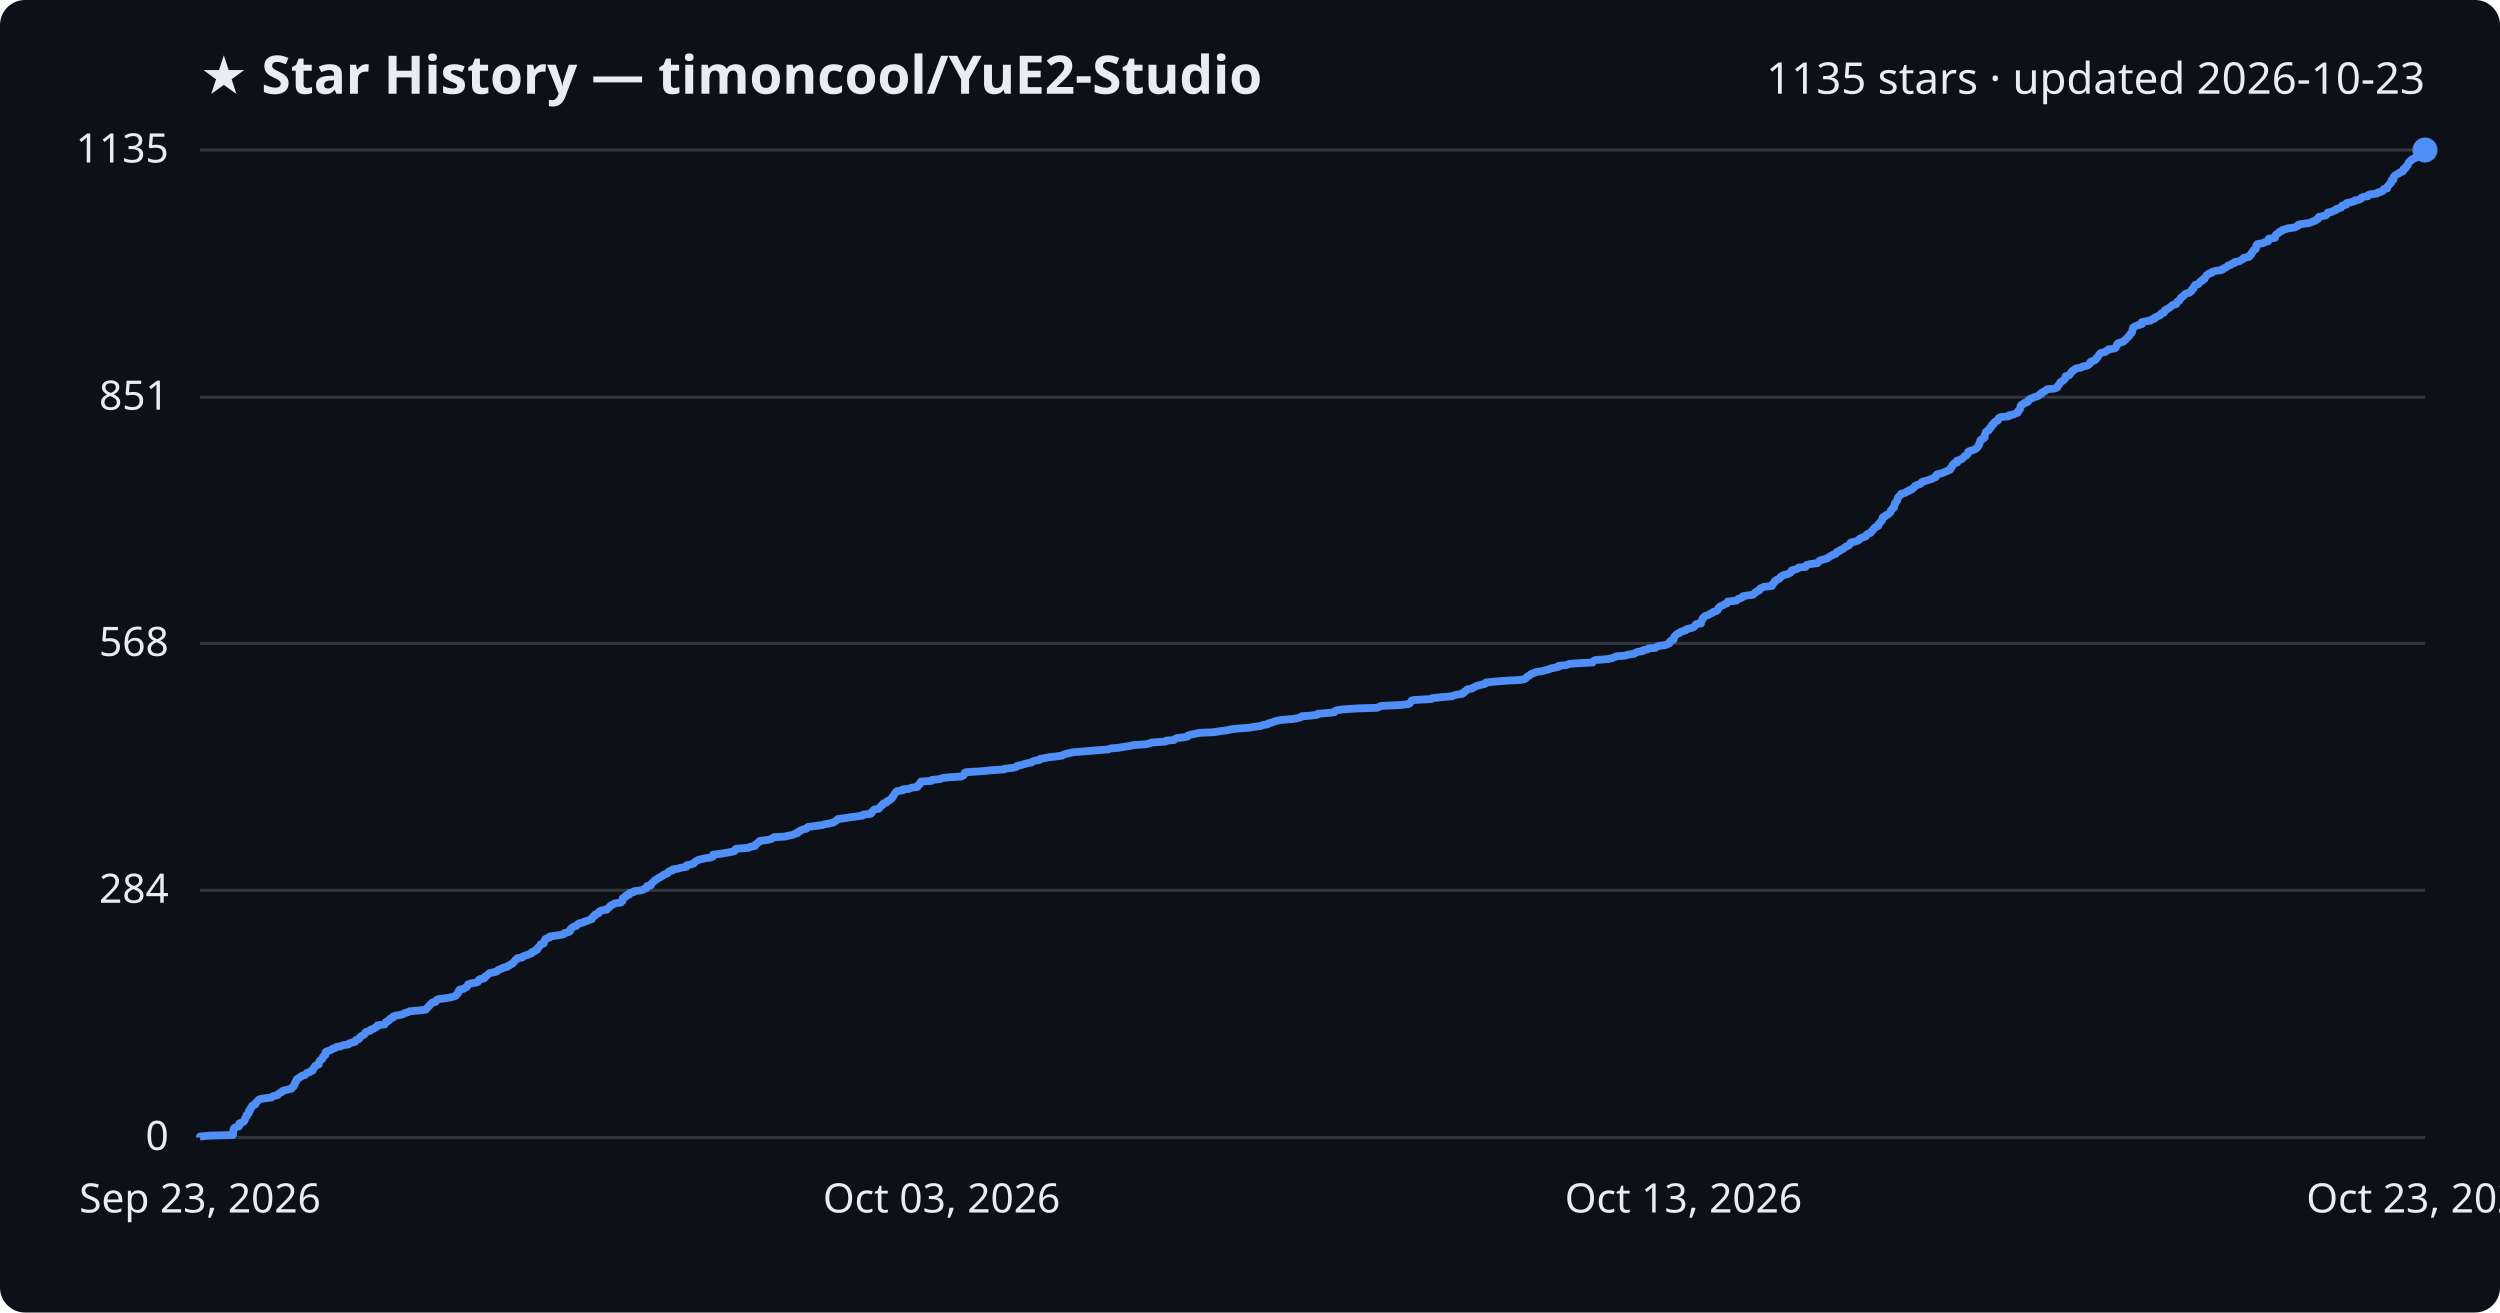
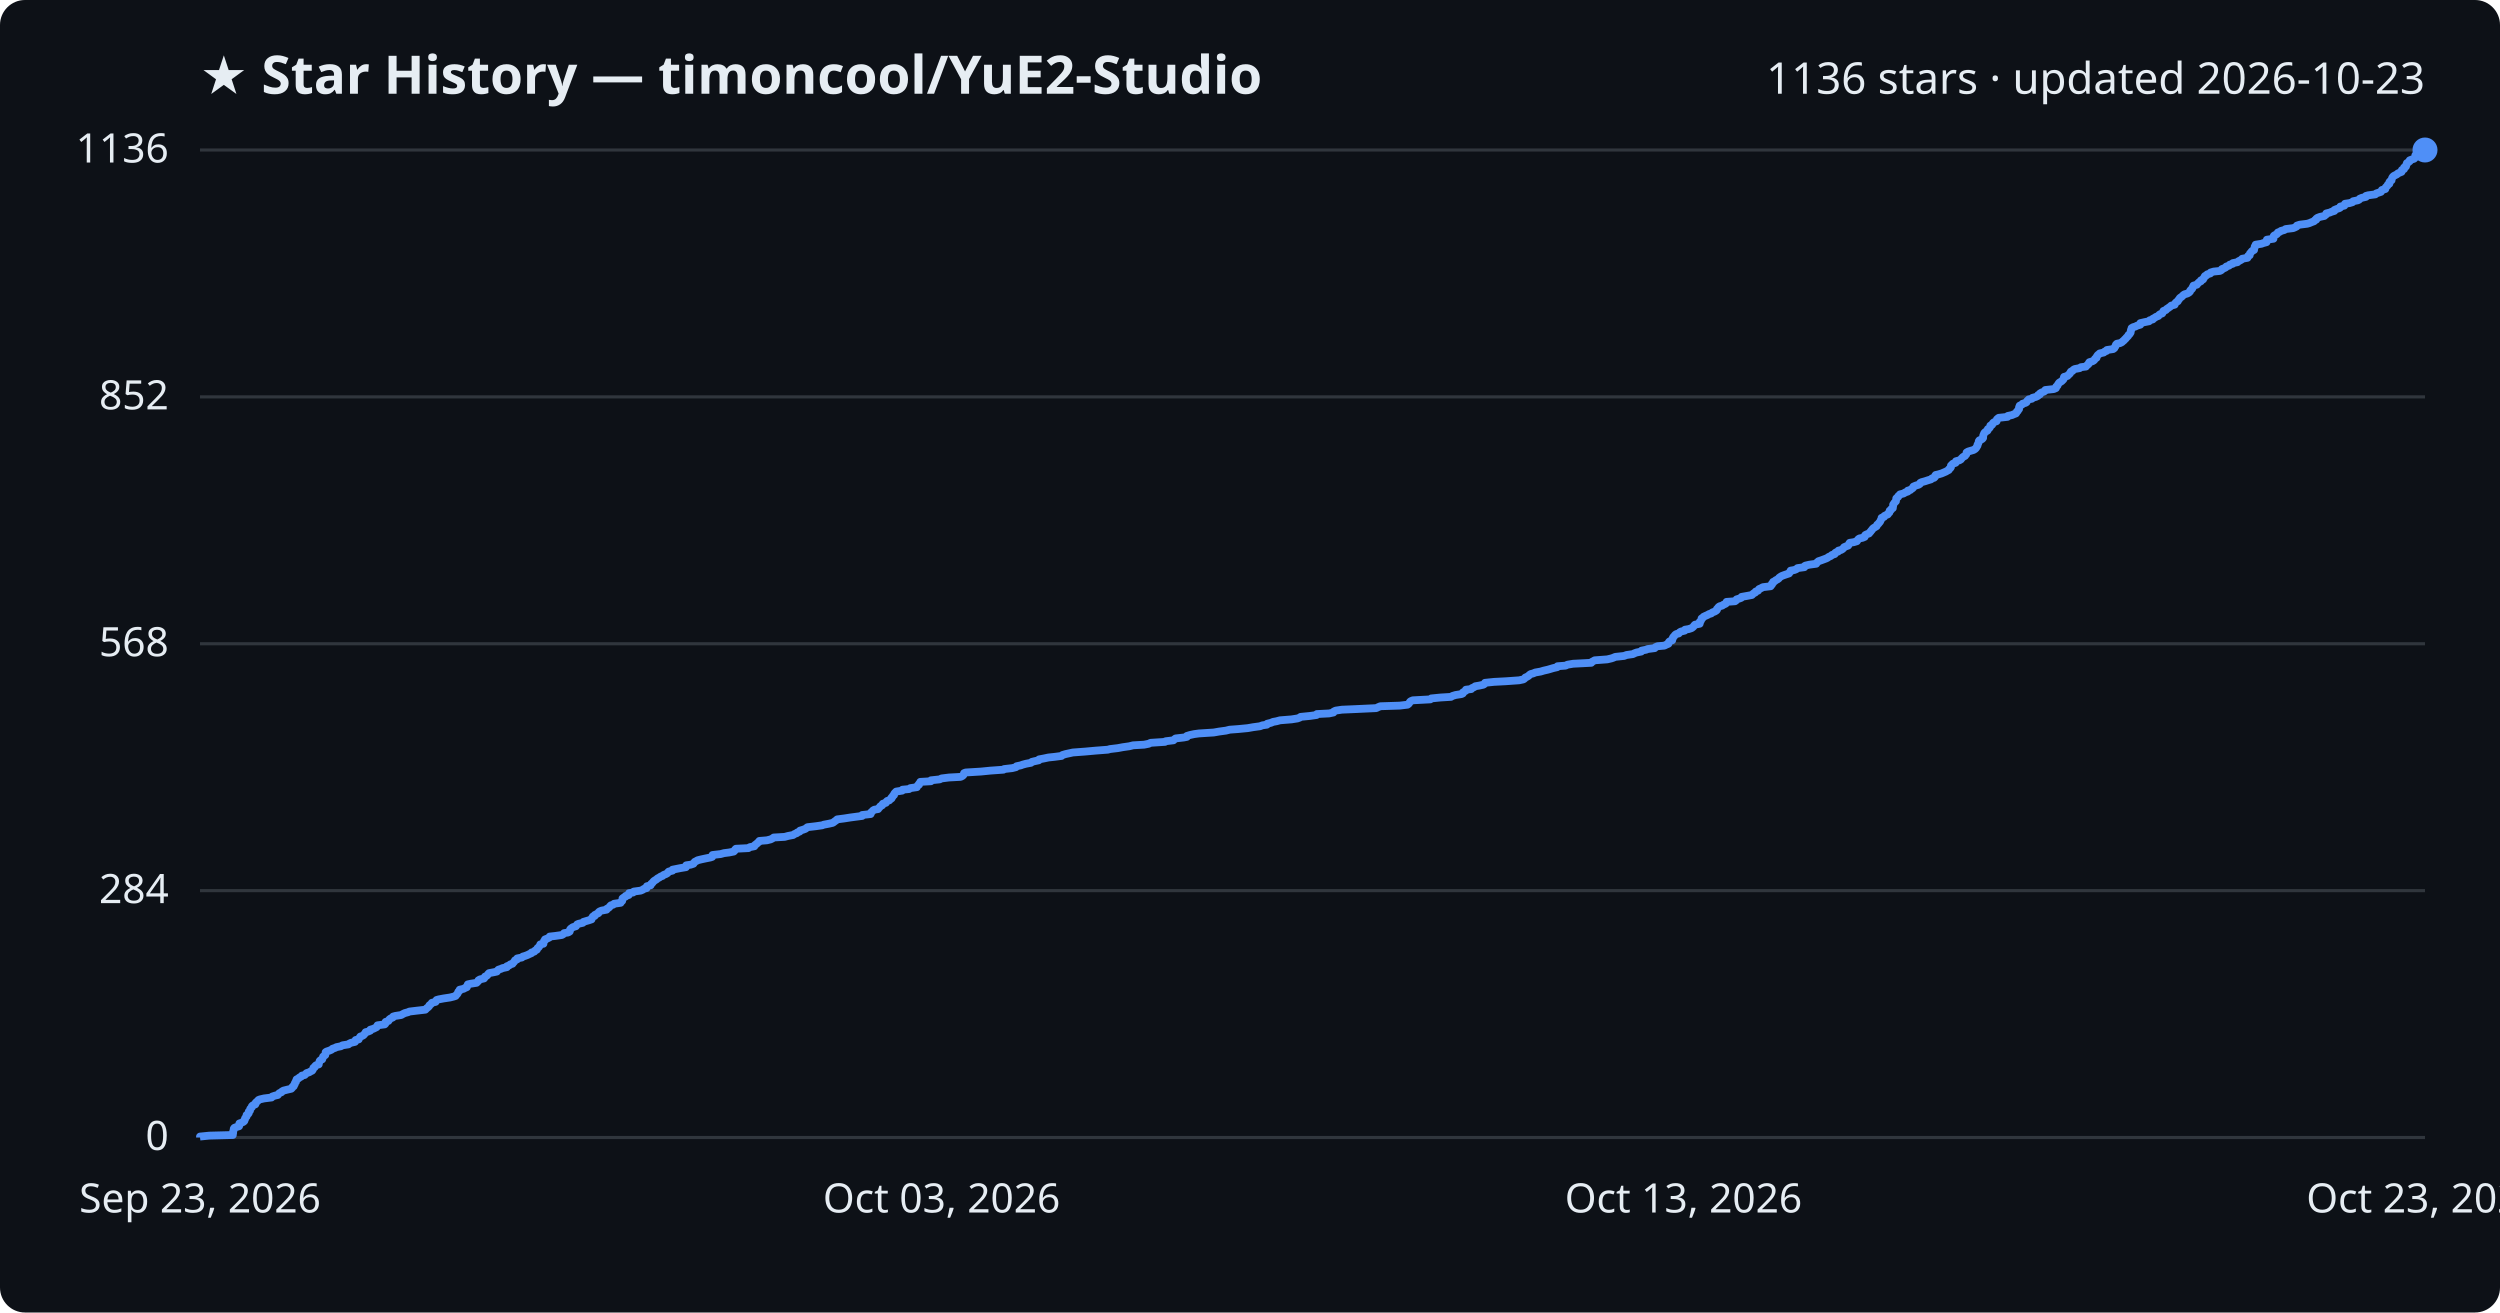
<svg xmlns="http://www.w3.org/2000/svg" viewBox="0 0 800 420" font-family="Segoe UI, sans-serif">
  <rect width="800" height="420" fill="#0d1117" rx="8" />
  <text x="64" y="30" fill="#e6edf3" font-size="17" font-weight="700">★ Star History — timoncool/YuE2-Studio</text>
-   <text x="776" y="30" fill="#e6edf3" font-size="14" text-anchor="end">1135 stars · updated 2026-10-23</text>
+   <text x="776" y="30" fill="#e6edf3" font-size="14" text-anchor="end">1136 stars · updated 2026-10-23</text>
  <line x1="64" y1="364.0" x2="776" y2="364.0" stroke="#30363d" stroke-width="1" />
  <text x="54" y="368.0" fill="#e6edf3" font-size="13" text-anchor="end">0</text>
-   <line x1="64" y1="284.9" x2="776" y2="284.9" stroke="#30363d" stroke-width="1" />
-   <text x="54" y="288.9" fill="#e6edf3" font-size="13" text-anchor="end">284</text>
-   <line x1="64" y1="205.9" x2="776" y2="205.9" stroke="#30363d" stroke-width="1" />
-   <text x="54" y="209.9" fill="#e6edf3" font-size="13" text-anchor="end">568</text>
-   <line x1="64" y1="127.1" x2="776" y2="127.1" stroke="#30363d" stroke-width="1" />
-   <text x="54" y="131.1" fill="#e6edf3" font-size="13" text-anchor="end">851</text>
+   <line x1="64" y1="285.0" x2="776" y2="285.0" stroke="#30363d" stroke-width="1" />
+   <text x="54" y="289.0" fill="#e6edf3" font-size="13" text-anchor="end">284</text>
+   <line x1="64" y1="206.0" x2="776" y2="206.0" stroke="#30363d" stroke-width="1" />
+   <text x="54" y="210.0" fill="#e6edf3" font-size="13" text-anchor="end">568</text>
+   <line x1="64" y1="127.0" x2="776" y2="127.0" stroke="#30363d" stroke-width="1" />
+   <text x="54" y="131.0" fill="#e6edf3" font-size="13" text-anchor="end">852</text>
  <line x1="64" y1="48.0" x2="776" y2="48.0" stroke="#30363d" stroke-width="1" />
-   <text x="54" y="52.0" fill="#e6edf3" font-size="13" text-anchor="end">1135</text>
-   <path d="M64.0,364.0 L64.0,363.7 L67.0,363.4 L74.5,363.2 L74.6,362.9 L74.6,362.6 L74.6,362.3 L74.6,362.1 L74.7,361.8 L74.8,361.5 L74.8,361.2 L75.0,360.9 L75.5,360.7 L76.5,360.4 L76.6,360.1 L76.6,359.8 L76.6,359.5 L77.2,359.3 L77.9,359.0 L78.2,358.7 L78.2,358.4 L78.4,358.2 L78.4,357.9 L78.6,357.6 L78.9,357.3 L78.9,357.0 L78.9,356.8 L79.4,356.5 L79.6,356.2 L79.6,355.9 L79.6,355.6 L80.0,355.4 L80.0,355.1 L80.1,354.8 L80.5,354.5 L80.6,354.3 L80.6,354.0 L80.9,353.7 L81.7,353.4 L81.8,353.1 L81.8,352.9 L82.2,352.6 L82.5,352.3 L82.7,352.0 L83.2,351.7 L84.5,351.5 L86.9,351.2 L87.1,350.9 L88.0,350.6 L88.9,350.4 L89.1,350.1 L89.4,349.8 L90.1,349.5 L90.3,349.2 L90.7,349.0 L91.9,348.7 L93.2,348.4 L93.5,348.1 L93.5,347.9 L94.0,347.6 L94.1,347.3 L94.3,347.0 L94.3,346.7 L94.4,346.5 L94.7,346.2 L94.7,345.9 L94.9,345.6 L95.0,345.3 L95.5,345.1 L95.8,344.8 L96.4,344.5 L96.7,344.2 L97.6,344.0 L97.8,343.7 L98.1,343.4 L99.1,343.1 L99.3,342.8 L100.0,342.6 L100.1,342.3 L100.3,342.0 L100.4,341.7 L100.8,341.4 L100.8,341.2 L101.1,340.9 L102.0,340.6 L102.0,340.3 L102.1,340.1 L102.2,339.8 L102.3,339.5 L102.6,339.2 L103.1,338.9 L103.2,338.7 L103.3,338.4 L103.4,338.1 L103.8,337.8 L104.1,337.6 L104.1,337.3 L104.2,337.0 L104.2,336.7 L104.6,336.4 L105.4,336.2 L106.1,335.9 L106.4,335.6 L107.4,335.3 L107.7,335.0 L109.1,334.8 L109.6,334.5 L111.5,334.2 L111.7,333.9 L112.3,333.7 L113.6,333.4 L113.8,333.1 L113.9,332.8 L114.9,332.5 L114.9,332.3 L115.1,332.0 L115.4,331.7 L115.9,331.4 L116.5,331.1 L116.7,330.9 L116.9,330.6 L117.0,330.3 L117.8,330.0 L118.5,329.8 L118.6,329.5 L119.6,329.2 L119.9,328.9 L120.6,328.6 L120.8,328.4 L120.8,328.1 L123.1,327.8 L123.3,327.5 L123.4,327.2 L123.5,327.0 L124.3,326.7 L124.6,326.4 L124.7,326.1 L125.0,325.9 L125.8,325.6 L125.8,325.3 L126.6,325.0 L128.5,324.7 L129.0,324.5 L129.5,324.2 L130.6,323.9 L131.1,323.6 L133.6,323.4 L136.2,323.1 L136.5,322.8 L136.7,322.5 L137.0,322.2 L137.3,322.0 L137.4,321.7 L137.8,321.4 L138.1,321.1 L138.3,320.8 L139.4,320.6 L139.6,320.3 L139.7,320.0 L140.4,319.7 L142.1,319.5 L144.0,319.2 L145.2,318.9 L145.9,318.6 L146.0,318.3 L146.3,318.1 L146.6,317.8 L146.7,317.5 L146.7,317.2 L147.1,316.9 L147.1,316.7 L148.4,316.4 L148.8,316.1 L149.4,315.8 L149.5,315.6 L149.7,315.3 L149.8,315.0 L150.7,314.7 L152.5,314.4 L152.9,314.2 L153.1,313.9 L153.2,313.6 L153.7,313.3 L154.9,313.1 L155.2,312.8 L155.2,312.5 L155.8,312.2 L156.1,311.9 L156.3,311.7 L156.6,311.4 L158.2,311.1 L159.1,310.8 L159.3,310.5 L159.6,310.3 L160.5,310.0 L160.9,309.7 L162.3,309.4 L162.3,309.2 L163.1,308.9 L163.4,308.6 L164.1,308.3 L164.2,308.0 L164.5,307.8 L164.8,307.5 L164.9,307.2 L165.5,306.9 L165.6,306.6 L167.1,306.4 L167.3,306.1 L168.1,305.8 L168.9,305.5 L169.5,305.3 L170.2,305.0 L170.2,304.7 L171.1,304.4 L171.3,304.1 L171.9,303.9 L172.0,303.6 L172.1,303.3 L172.5,303.0 L172.7,302.7 L172.9,302.5 L173.0,302.2 L174.0,301.9 L174.0,301.6 L174.1,301.4 L174.2,301.1 L174.5,300.8 L174.5,300.5 L175.2,300.2 L175.9,300.0 L175.9,299.7 L177.8,299.4 L179.9,299.1 L180.4,298.9 L180.6,298.6 L181.9,298.3 L182.4,298.0 L182.4,297.7 L182.5,297.5 L182.7,297.2 L183.0,296.9 L183.4,296.6 L184.4,296.3 L184.6,296.1 L184.8,295.8 L185.3,295.5 L186.6,295.2 L186.8,295.0 L187.8,294.7 L188.5,294.4 L189.4,294.1 L189.4,293.8 L189.7,293.6 L189.8,293.3 L190.4,293.0 L190.4,292.7 L191.0,292.4 L191.6,292.2 L191.6,291.9 L191.9,291.6 L192.6,291.3 L194.2,291.1 L194.3,290.8 L194.7,290.5 L195.1,290.2 L195.3,289.9 L195.6,289.7 L196.3,289.4 L196.6,289.1 L198.7,288.8 L198.8,288.5 L199.2,288.3 L199.2,288.0 L199.3,287.7 L199.3,287.4 L199.7,287.2 L200.3,286.9 L200.3,286.6 L201.3,286.3 L201.3,286.0 L201.4,285.8 L202.7,285.5 L202.9,285.2 L205.1,284.9 L205.8,284.7 L206.2,284.4 L207.0,284.1 L207.1,283.8 L207.1,283.5 L208.3,283.3 L208.4,283.0 L208.5,282.7 L208.9,282.4 L209.1,282.1 L209.5,281.9 L209.7,281.6 L210.3,281.3 L210.6,281.0 L211.1,280.8 L211.6,280.5 L212.1,280.2 L212.4,279.9 L213.3,279.6 L213.7,279.4 L213.8,279.1 L214.2,278.8 L215.3,278.5 L215.3,278.2 L216.8,278.0 L217.8,277.7 L219.6,277.4 L219.7,277.1 L219.7,276.9 L221.1,276.6 L222.0,276.3 L222.2,276.0 L222.5,275.7 L223.0,275.5 L223.4,275.2 L224.5,274.9 L225.9,274.6 L227.4,274.4 L228.1,274.1 L228.1,273.8 L228.2,273.5 L230.7,273.2 L231.8,273.0 L233.5,272.7 L235.0,272.4 L235.3,272.1 L235.3,271.8 L235.6,271.6 L239.6,271.3 L240.0,271.0 L241.6,270.7 L241.7,270.5 L241.8,270.2 L242.3,269.9 L242.6,269.6 L243.1,269.3 L243.1,269.1 L245.5,268.8 L246.7,268.5 L247.3,268.2 L247.7,267.9 L251.2,267.7 L252.4,267.4 L253.9,267.1 L254.4,266.8 L255.2,266.6 L255.2,266.3 L256.0,266.0 L256.2,265.7 L257.1,265.4 L258.0,265.2 L258.2,264.9 L258.6,264.6 L261.1,264.3 L263.2,264.0 L263.8,263.8 L265.4,263.5 L266.7,263.2 L267.1,262.9 L267.5,262.7 L267.8,262.4 L268.1,262.1 L270.4,261.8 L272.3,261.5 L273.8,261.3 L276.0,261.0 L276.1,260.7 L278.7,260.4 L278.9,260.2 L278.9,259.9 L279.3,259.6 L279.5,259.3 L279.9,259.0 L281.2,258.8 L281.4,258.5 L281.7,258.2 L281.9,257.9 L282.4,257.6 L282.4,257.4 L282.7,257.1 L283.7,256.8 L283.8,256.5 L284.0,256.3 L284.8,256.0 L285.0,255.7 L285.5,255.4 L285.5,255.1 L285.8,254.9 L285.9,254.6 L286.2,254.3 L286.3,254.0 L286.5,253.7 L286.7,253.5 L287.0,253.2 L288.9,252.9 L288.9,252.6 L291.0,252.4 L291.5,252.1 L293.6,251.8 L293.6,251.5 L293.9,251.2 L294.3,251.0 L294.3,250.7 L294.6,250.4 L294.7,250.1 L298.0,249.9 L298.1,249.6 L300.9,249.3 L301.5,249.0 L303.9,248.7 L307.6,248.5 L308.2,248.2 L308.5,247.9 L308.6,247.6 L308.7,247.3 L309.2,247.1 L314.1,246.8 L317.1,246.5 L321.3,246.2 L321.5,246.0 L324.1,245.7 L325.3,245.4 L325.5,245.1 L326.9,244.8 L327.4,244.6 L328.5,244.3 L330.1,244.0 L330.4,243.7 L331.2,243.4 L332.6,243.2 L332.7,242.9 L334.3,242.6 L335.7,242.3 L337.6,242.1 L339.9,241.8 L340.3,241.5 L341.2,241.2 L342.7,240.9 L343.5,240.7 L347.5,240.4 L350.9,240.1 L354.7,239.8 L355.4,239.5 L357.9,239.3 L359.6,239.0 L361.6,238.7 L362.8,238.4 L366.4,238.2 L367.9,237.9 L368.5,237.6 L373.0,237.3 L373.2,237.0 L375.7,236.8 L376.0,236.5 L376.5,236.2 L379.1,235.9 L380.0,235.7 L380.1,235.4 L381.0,235.1 L382.5,234.8 L384.0,234.5 L388.6,234.3 L390.3,234.0 L392.6,233.7 L393.8,233.4 L396.4,233.1 L399.6,232.9 L401.3,232.6 L403.5,232.3 L404.2,232.0 L405.6,231.8 L405.8,231.5 L407.0,231.2 L407.7,230.9 L408.8,230.6 L409.9,230.4 L413.5,230.1 L415.4,229.8 L416.3,229.5 L416.5,229.2 L419.5,229.0 L421.6,228.7 L421.7,228.4 L425.6,228.1 L427.0,227.9 L427.1,227.6 L427.7,227.3 L429.7,227.0 L434.3,226.7 L440.7,226.5 L441.3,226.2 L442.0,225.9 L448.2,225.6 L450.7,225.3 L451.1,225.1 L451.3,224.8 L451.6,224.5 L451.7,224.2 L452.4,224.0 L458.0,223.7 L458.3,223.4 L461.3,223.1 L464.6,222.8 L465.1,222.6 L466.1,222.3 L468.0,222.0 L468.4,221.7 L468.4,221.5 L468.9,221.2 L469.4,220.9 L469.5,220.6 L471.1,220.3 L471.3,220.1 L472.0,219.8 L472.5,219.5 L473.7,219.2 L475.0,218.9 L475.4,218.7 L475.5,218.4 L478.5,218.1 L482.2,217.8 L486.4,217.6 L487.9,217.3 L488.3,217.0 L488.5,216.7 L488.9,216.4 L489.4,216.2 L489.7,215.9 L490.1,215.6 L491.0,215.3 L491.7,215.0 L493.3,214.8 L494.4,214.5 L495.6,214.2 L496.3,213.9 L497.3,213.7 L498.7,213.4 L498.7,213.1 L501.3,212.8 L502.0,212.5 L503.7,212.3 L509.6,212.0 L509.8,211.7 L510.1,211.4 L510.6,211.2 L514.6,210.9 L515.9,210.6 L516.6,210.3 L517.3,210.0 L520.1,209.8 L520.9,209.5 L522.9,209.2 L523.3,208.9 L524.0,208.6 L525.6,208.4 L525.7,208.1 L527.2,207.8 L527.5,207.5 L529.8,207.3 L530.1,207.0 L530.8,206.7 L533.0,206.4 L533.6,206.1 L534.2,205.9 L534.3,205.6 L534.4,205.3 L534.7,205.0 L535.5,204.7 L535.5,204.5 L535.7,204.2 L535.7,203.9 L535.9,203.6 L536.1,203.4 L536.4,203.1 L536.8,202.8 L537.6,202.5 L537.8,202.2 L538.3,202.0 L539.5,201.7 L539.5,201.4 L540.7,201.1 L541.7,200.8 L542.1,200.6 L542.3,200.3 L542.5,200.0 L542.8,199.7 L544.3,199.5 L544.3,199.2 L544.3,198.9 L544.6,198.6 L544.7,198.3 L544.9,198.1 L544.9,197.8 L545.3,197.5 L545.5,197.2 L546.1,197.0 L546.8,196.7 L547.3,196.4 L548.0,196.1 L548.3,195.8 L549.1,195.6 L549.6,195.3 L549.7,195.0 L549.8,194.7 L550.1,194.4 L550.3,194.2 L550.7,193.9 L551.5,193.6 L551.9,193.3 L552.6,193.1 L552.8,192.8 L552.9,192.5 L555.6,192.2 L556.0,191.9 L556.1,191.7 L557.1,191.4 L557.6,191.1 L557.7,190.8 L559.4,190.5 L561.0,190.3 L561.3,190.0 L561.5,189.7 L562.1,189.4 L562.2,189.2 L563.0,188.9 L563.1,188.6 L563.3,188.3 L564.0,188.0 L564.5,187.8 L567.0,187.5 L567.0,187.2 L567.4,186.9 L567.4,186.7 L567.8,186.4 L567.8,186.1 L568.3,185.8 L568.6,185.5 L569.2,185.3 L569.6,185.0 L569.7,184.7 L570.1,184.4 L570.6,184.1 L571.4,183.9 L572.3,183.6 L572.9,183.3 L573.0,183.0 L573.4,182.8 L573.4,182.5 L574.6,182.2 L575.4,181.9 L575.6,181.6 L577.8,181.4 L577.8,181.1 L578.1,180.8 L579.4,180.5 L581.6,180.2 L581.8,180.0 L582.0,179.7 L582.3,179.4 L583.2,179.1 L584.0,178.9 L584.8,178.6 L585.2,178.3 L585.6,178.0 L586.3,177.7 L586.6,177.5 L587.5,177.2 L587.6,176.9 L587.8,176.6 L588.7,176.3 L588.7,176.1 L589.5,175.8 L590.0,175.5 L590.3,175.2 L590.5,175.0 L591.3,174.7 L591.8,174.4 L592.0,174.1 L592.1,173.8 L592.3,173.6 L593.6,173.3 L594.6,173.0 L594.9,172.7 L595.0,172.5 L595.4,172.2 L596.4,171.9 L597.1,171.6 L597.2,171.3 L597.3,171.1 L597.8,170.8 L598.6,170.5 L598.7,170.2 L599.1,169.9 L599.3,169.7 L599.4,169.4 L599.7,169.1 L599.9,168.8 L600.4,168.6 L601.0,168.3 L601.0,168.0 L601.1,167.7 L601.5,167.4 L601.7,167.2 L601.9,166.9 L602.2,166.6 L602.2,166.3 L602.5,166.0 L602.5,165.8 L602.5,165.5 L603.3,165.2 L603.4,164.9 L604.0,164.7 L604.5,164.4 L604.7,164.1 L605.0,163.8 L605.1,163.5 L605.1,163.3 L605.5,163.0 L605.6,162.7 L606.1,162.4 L606.1,162.1 L606.2,161.9 L606.2,161.6 L606.3,161.3 L606.4,161.0 L606.7,160.8 L606.8,160.5 L607.1,160.2 L607.1,159.9 L607.2,159.6 L607.3,159.4 L607.4,159.1 L607.8,158.8 L608.0,158.5 L608.3,158.3 L608.4,158.0 L609.7,157.7 L610.0,157.4 L610.9,157.1 L610.9,156.9 L611.8,156.6 L612.0,156.3 L612.5,156.0 L612.7,155.7 L612.8,155.5 L613.5,155.2 L614.4,154.9 L614.8,154.6 L614.9,154.4 L615.3,154.1 L616.5,153.8 L617.4,153.5 L618.3,153.2 L618.6,153.0 L619.4,152.7 L619.6,152.4 L619.6,152.1 L619.8,151.8 L620.7,151.6 L621.8,151.3 L622.4,151.0 L623.1,150.7 L623.7,150.5 L624.1,150.2 L624.1,149.9 L624.5,149.6 L624.7,149.3 L624.7,149.1 L624.8,148.8 L625.1,148.5 L625.4,148.2 L626.3,148.0 L626.3,147.7 L626.3,147.4 L627.4,147.1 L627.9,146.8 L628.0,146.6 L628.4,146.3 L628.6,146.0 L629.3,145.7 L629.4,145.4 L629.7,145.2 L629.8,144.9 L629.8,144.6 L630.3,144.3 L631.2,144.1 L631.9,143.8 L632.4,143.5 L632.7,143.2 L633.0,142.9 L633.0,142.7 L633.3,142.4 L633.3,142.1 L633.5,141.8 L633.6,141.5 L633.6,141.3 L633.7,141.0 L633.9,140.7 L634.6,140.4 L634.9,140.2 L635.1,139.9 L635.1,139.6 L635.1,139.3 L635.2,139.0 L635.3,138.8 L635.4,138.5 L635.5,138.2 L635.9,137.9 L636.5,137.6 L636.5,137.4 L636.6,137.1 L637.1,136.8 L637.3,136.5 L637.3,136.3 L637.4,136.0 L638.0,135.7 L638.0,135.4 L638.3,135.1 L638.5,134.9 L639.3,134.6 L639.4,134.3 L639.5,134.0 L639.6,133.8 L640.1,133.5 L642.9,133.2 L642.9,132.9 L644.4,132.6 L644.8,132.4 L645.6,132.1 L645.8,131.8 L645.8,131.5 L646.2,131.2 L646.3,131.0 L646.5,130.7 L646.5,130.4 L646.6,130.1 L646.6,129.9 L646.8,129.6 L647.5,129.3 L647.7,129.0 L648.7,128.7 L649.0,128.5 L649.0,128.2 L649.4,127.9 L649.7,127.6 L650.6,127.3 L650.9,127.1 L652.0,126.8 L652.5,126.5 L652.7,126.2 L653.3,126.0 L653.3,125.7 L653.8,125.4 L654.5,125.1 L654.8,124.8 L655.0,124.6 L657.6,124.3 L658.3,124.0 L658.4,123.7 L658.5,123.5 L658.8,123.2 L659.0,122.9 L659.2,122.6 L659.3,122.3 L659.6,122.1 L660.2,121.8 L660.5,121.5 L660.8,121.2 L660.9,120.9 L660.9,120.7 L661.0,120.4 L662.1,120.1 L662.3,119.8 L662.5,119.6 L662.8,119.3 L662.9,119.0 L663.2,118.7 L663.7,118.4 L663.9,118.2 L664.4,117.9 L666.0,117.6 L666.4,117.3 L667.9,117.0 L668.2,116.8 L668.6,116.5 L668.9,116.2 L668.9,115.9 L669.1,115.7 L670.1,115.4 L670.6,115.1 L670.8,114.8 L670.9,114.5 L671.3,114.3 L671.4,114.0 L671.6,113.7 L671.8,113.4 L672.1,113.1 L672.4,112.9 L673.7,112.6 L674.0,112.3 L674.6,112.0 L674.7,111.8 L676.7,111.5 L677.1,111.2 L677.2,110.9 L677.3,110.6 L677.5,110.4 L677.5,110.1 L677.9,109.8 L678.9,109.5 L679.5,109.3 L679.7,109.0 L680.2,108.7 L680.4,108.4 L680.7,108.1 L680.9,107.9 L681.2,107.6 L681.5,107.3 L681.6,107.0 L681.9,106.7 L682.1,106.5 L682.3,106.2 L682.3,105.9 L682.4,105.6 L682.4,105.4 L682.6,105.1 L682.6,104.8 L683.1,104.5 L683.8,104.2 L684.4,104.0 L685.4,103.7 L685.4,103.4 L685.4,103.1 L686.7,102.8 L688.2,102.6 L688.4,102.3 L689.4,102.0 L689.4,101.7 L690.0,101.5 L690.4,101.2 L691.2,100.9 L691.3,100.6 L691.6,100.3 L692.4,100.1 L692.6,99.8 L692.7,99.5 L692.8,99.2 L693.6,98.9 L693.8,98.7 L694.3,98.4 L694.7,98.1 L695.0,97.8 L695.3,97.6 L696.4,97.3 L696.5,97.0 L696.6,96.7 L696.9,96.4 L697.4,96.2 L697.5,95.9 L697.8,95.6 L697.9,95.3 L698.1,95.1 L698.6,94.8 L698.9,94.5 L699.1,94.2 L699.6,93.9 L700.5,93.7 L701.0,93.4 L701.3,93.1 L701.3,92.8 L701.5,92.5 L701.9,92.3 L702.1,92.0 L702.1,91.7 L702.3,91.4 L702.4,91.2 L703.5,90.9 L703.7,90.6 L703.9,90.3 L704.2,90.0 L704.8,89.8 L704.8,89.5 L705.5,89.2 L705.5,88.9 L705.8,88.6 L705.9,88.4 L706.1,88.1 L706.6,87.8 L706.9,87.5 L707.8,87.3 L707.9,87.0 L708.9,86.7 L710.9,86.4 L711.4,86.1 L711.5,85.9 L712.3,85.6 L712.7,85.3 L712.9,85.0 L713.8,84.8 L714.0,84.5 L715.0,84.2 L715.0,83.9 L716.6,83.6 L716.8,83.4 L717.4,83.1 L717.9,82.8 L718.0,82.5 L719.7,82.2 L719.9,82.0 L719.9,81.7 L720.4,81.4 L720.4,81.1 L720.5,80.9 L720.9,80.6 L721.0,80.3 L721.2,80.0 L721.8,79.7 L721.9,79.5 L721.9,79.2 L722.0,78.9 L722.0,78.6 L722.3,78.3 L722.4,78.1 L724.2,77.8 L724.7,77.5 L725.8,77.2 L725.9,77.0 L725.9,76.7 L726.0,76.4 L728.0,76.1 L728.0,75.8 L728.0,75.6 L728.2,75.3 L728.4,75.0 L729.0,74.7 L729.3,74.4 L729.4,74.2 L730.2,73.9 L730.4,73.6 L731.6,73.3 L731.9,73.1 L734.3,72.8 L734.8,72.5 L735.5,72.2 L735.5,71.9 L736.4,71.7 L738.8,71.4 L739.6,71.1 L740.3,70.8 L741.0,70.6 L741.2,70.3 L741.8,70.0 L741.8,69.7 L742.1,69.4 L743.0,69.2 L744.3,68.9 L744.6,68.6 L744.9,68.3 L744.9,68.0 L746.2,67.8 L746.6,67.5 L747.5,67.2 L747.6,66.9 L748.3,66.7 L749.2,66.4 L749.4,66.1 L749.5,65.8 L750.8,65.5 L750.8,65.3 L750.9,65.0 L752.3,64.7 L753.4,64.4 L753.6,64.1 L755.0,63.9 L755.5,63.6 L755.6,63.3 L756.3,63.0 L757.7,62.8 L757.7,62.5 L758.4,62.2 L760.7,61.9 L760.9,61.6 L761.9,61.4 L762.5,61.1 L762.7,60.8 L762.8,60.5 L763.9,60.3 L763.9,60.0 L764.0,59.7 L764.3,59.4 L764.5,59.1 L764.7,58.9 L765.1,58.6 L765.2,58.3 L765.2,58.0 L765.3,57.7 L765.9,57.5 L765.9,57.2 L766.0,56.9 L766.0,56.6 L766.2,56.4 L766.5,56.1 L767.0,55.8 L767.6,55.5 L767.9,55.2 L768.6,55.0 L769.0,54.7 L769.1,54.4 L769.1,54.1 L769.8,53.8 L769.8,53.6 L769.9,53.3 L770.4,53.0 L770.5,52.7 L770.6,52.5 L770.7,52.2 L770.8,51.9 L771.2,51.6 L771.7,51.3 L771.7,51.1 L772.2,50.8 L773.1,50.5 L773.4,50.2 L773.4,49.9 L773.4,49.7 L773.5,49.4 L774.6,49.1 L775.0,48.8 L775.1,48.6 L775.9,48.3 L776.0,48.0 L776.0,48.0" fill="none" stroke="#4f8ff7" stroke-width="2.5" stroke-linejoin="round" />
+   <text x="54" y="52.0" fill="#e6edf3" font-size="13" text-anchor="end">1136</text>
+   <path d="M64.0,364.0 L64.0,363.7 L67.0,363.4 L74.5,363.2 L74.5,362.9 L74.6,362.6 L74.6,362.3 L74.6,362.1 L74.7,361.8 L74.8,361.5 L74.8,361.2 L75.0,360.9 L75.5,360.7 L76.5,360.4 L76.6,360.1 L76.6,359.8 L76.6,359.5 L77.2,359.3 L77.9,359.0 L78.2,358.7 L78.2,358.4 L78.4,358.2 L78.4,357.9 L78.6,357.6 L78.9,357.3 L78.9,357.0 L78.9,356.8 L79.4,356.5 L79.6,356.2 L79.6,355.9 L79.6,355.7 L80.0,355.4 L80.0,355.1 L80.1,354.8 L80.4,354.5 L80.6,354.3 L80.6,354.0 L80.9,353.7 L81.7,353.4 L81.8,353.2 L81.8,352.9 L82.1,352.6 L82.5,352.3 L82.7,352.0 L83.2,351.8 L84.5,351.5 L86.9,351.2 L87.1,350.9 L88.0,350.6 L88.9,350.4 L89.1,350.1 L89.4,349.8 L90.1,349.5 L90.2,349.3 L90.7,349.0 L91.9,348.7 L93.2,348.4 L93.5,348.1 L93.5,347.9 L94.0,347.6 L94.0,347.3 L94.3,347.0 L94.3,346.8 L94.4,346.5 L94.7,346.2 L94.7,345.9 L94.9,345.6 L94.9,345.4 L95.5,345.1 L95.8,344.8 L96.4,344.5 L96.6,344.2 L97.5,344.0 L97.8,343.7 L98.1,343.4 L99.0,343.1 L99.3,342.9 L99.9,342.6 L100.1,342.3 L100.2,342.0 L100.3,341.7 L100.7,341.5 L100.8,341.2 L101.1,340.9 L102.0,340.6 L102.0,340.4 L102.1,340.1 L102.2,339.8 L102.3,339.5 L102.6,339.2 L103.1,339.0 L103.2,338.7 L103.3,338.4 L103.4,338.1 L103.7,337.9 L104.1,337.6 L104.1,337.3 L104.2,337.0 L104.2,336.7 L104.5,336.5 L105.4,336.2 L106.1,335.9 L106.4,335.6 L107.3,335.3 L107.6,335.1 L109.1,334.8 L109.6,334.5 L111.5,334.2 L111.7,334.0 L112.3,333.7 L113.6,333.4 L113.8,333.1 L113.8,332.8 L114.8,332.6 L114.9,332.3 L115.1,332.0 L115.3,331.7 L115.9,331.5 L116.4,331.2 L116.6,330.9 L116.9,330.6 L117.0,330.3 L117.8,330.1 L118.5,329.8 L118.5,329.5 L119.5,329.2 L119.9,329.0 L120.5,328.7 L120.7,328.4 L120.8,328.1 L123.1,327.8 L123.3,327.6 L123.3,327.3 L123.4,327.0 L124.3,326.7 L124.5,326.4 L124.6,326.2 L125.0,325.9 L125.7,325.6 L125.8,325.3 L126.5,325.1 L128.4,324.8 L128.9,324.5 L129.5,324.2 L130.6,323.9 L131.0,323.7 L133.5,323.4 L136.1,323.1 L136.4,322.8 L136.6,322.6 L137.0,322.3 L137.3,322.0 L137.4,321.7 L137.8,321.4 L138.0,321.2 L138.2,320.9 L139.4,320.6 L139.5,320.3 L139.7,320.0 L140.4,319.8 L142.0,319.5 L144.0,319.2 L145.2,318.9 L145.8,318.7 L146.0,318.4 L146.3,318.1 L146.5,317.8 L146.6,317.5 L146.7,317.3 L147.1,317.0 L147.1,316.7 L148.4,316.4 L148.7,316.2 L149.4,315.9 L149.4,315.6 L149.6,315.3 L149.7,315.0 L150.6,314.8 L152.5,314.5 L152.8,314.2 L153.1,313.9 L153.1,313.7 L153.6,313.4 L154.9,313.1 L155.1,312.8 L155.2,312.5 L155.7,312.3 L156.0,312.0 L156.2,311.7 L156.5,311.4 L158.1,311.1 L159.0,310.9 L159.2,310.6 L159.5,310.3 L160.4,310.0 L160.8,309.8 L162.2,309.5 L162.2,309.2 L163.0,308.9 L163.3,308.6 L164.0,308.4 L164.2,308.1 L164.5,307.8 L164.7,307.5 L164.8,307.3 L165.5,307.0 L165.5,306.7 L167.0,306.4 L167.3,306.1 L168.0,305.9 L168.8,305.6 L169.4,305.3 L170.1,305.0 L170.1,304.8 L171.0,304.5 L171.2,304.2 L171.8,303.9 L171.9,303.6 L172.0,303.4 L172.4,303.1 L172.6,302.8 L172.8,302.5 L172.9,302.2 L173.9,302.0 L173.9,301.7 L174.0,301.4 L174.1,301.1 L174.4,300.9 L174.4,300.6 L175.2,300.3 L175.8,300.0 L175.9,299.7 L177.7,299.5 L179.8,299.2 L180.3,298.9 L180.5,298.6 L181.8,298.4 L182.3,298.1 L182.4,297.8 L182.4,297.5 L182.6,297.2 L182.9,297.0 L183.3,296.7 L184.3,296.4 L184.5,296.1 L184.7,295.8 L185.2,295.6 L186.5,295.3 L186.7,295.0 L187.7,294.7 L188.4,294.5 L189.3,294.2 L189.3,293.9 L189.6,293.6 L189.7,293.3 L190.3,293.1 L190.3,292.8 L190.9,292.5 L191.5,292.2 L191.5,292.0 L191.8,291.7 L192.5,291.4 L194.1,291.1 L194.2,290.8 L194.6,290.6 L195.0,290.3 L195.2,290.0 L195.5,289.7 L196.2,289.5 L196.5,289.2 L198.6,288.9 L198.7,288.6 L199.1,288.3 L199.1,288.1 L199.2,287.8 L199.2,287.5 L199.6,287.2 L200.2,286.9 L200.2,286.7 L201.2,286.4 L201.2,286.1 L201.3,285.8 L202.6,285.6 L202.8,285.3 L205.0,285.0 L205.7,284.7 L206.1,284.4 L206.9,284.2 L207.0,283.9 L207.0,283.6 L208.2,283.3 L208.3,283.1 L208.4,282.8 L208.8,282.5 L209.0,282.2 L209.3,281.9 L209.6,281.7 L210.1,281.4 L210.4,281.1 L211.0,280.8 L211.4,280.5 L212.0,280.3 L212.3,280.0 L213.1,279.7 L213.6,279.4 L213.7,279.2 L214.0,278.9 L215.2,278.6 L215.2,278.3 L216.7,278.0 L217.7,277.8 L219.5,277.5 L219.6,277.2 L219.6,276.9 L221.0,276.7 L221.9,276.4 L222.1,276.1 L222.3,275.8 L222.9,275.5 L223.2,275.3 L224.4,275.0 L225.8,274.7 L227.3,274.4 L227.9,274.2 L228.0,273.9 L228.0,273.6 L230.6,273.3 L231.7,273.0 L233.3,272.8 L234.8,272.5 L235.1,272.2 L235.2,271.9 L235.5,271.6 L239.5,271.4 L239.9,271.1 L241.4,270.8 L241.5,270.5 L241.7,270.3 L242.2,270.0 L242.4,269.7 L242.9,269.4 L243.0,269.1 L245.4,268.9 L246.6,268.6 L247.2,268.3 L247.6,268.0 L251.1,267.8 L252.2,267.5 L253.8,267.2 L254.2,266.9 L255.0,266.6 L255.1,266.4 L255.9,266.1 L256.0,265.8 L257.0,265.5 L257.8,265.2 L258.0,265.0 L258.4,264.7 L261.0,264.4 L263.1,264.1 L263.6,263.9 L265.2,263.6 L266.5,263.3 L266.9,263.0 L267.3,262.7 L267.6,262.5 L267.9,262.2 L270.2,261.9 L272.1,261.6 L273.6,261.4 L275.9,261.1 L275.9,260.8 L278.6,260.5 L278.7,260.2 L278.7,260.0 L279.1,259.7 L279.3,259.4 L279.8,259.1 L281.0,258.9 L281.2,258.6 L281.5,258.3 L281.7,258.0 L282.3,257.7 L282.3,257.5 L282.5,257.2 L283.5,256.9 L283.6,256.6 L283.9,256.3 L284.6,256.1 L284.8,255.8 L285.3,255.5 L285.3,255.2 L285.6,255.0 L285.7,254.7 L286.1,254.4 L286.1,254.1 L286.3,253.8 L286.5,253.6 L286.8,253.3 L288.7,253.0 L288.8,252.7 L290.9,252.5 L291.3,252.2 L293.4,251.9 L293.5,251.6 L293.7,251.3 L294.1,251.1 L294.1,250.8 L294.4,250.5 L294.5,250.2 L297.9,250.0 L297.9,249.7 L300.7,249.4 L301.3,249.1 L303.7,248.8 L307.4,248.6 L308.0,248.3 L308.3,248.0 L308.4,247.7 L308.5,247.4 L309.0,247.2 L313.9,246.9 L316.9,246.6 L321.1,246.3 L321.3,246.1 L323.9,245.8 L325.1,245.5 L325.3,245.2 L326.7,244.9 L327.2,244.7 L328.3,244.4 L329.9,244.1 L330.2,243.8 L331.0,243.6 L332.4,243.3 L332.5,243.0 L334.1,242.7 L335.5,242.4 L337.4,242.2 L339.7,241.9 L340.0,241.6 L341.0,241.3 L342.4,241.0 L343.3,240.8 L347.3,240.5 L350.6,240.2 L354.5,239.9 L355.2,239.7 L357.7,239.4 L359.3,239.1 L361.4,238.8 L362.6,238.5 L366.1,238.3 L367.6,238.0 L368.2,237.7 L372.8,237.4 L373.0,237.2 L375.5,236.9 L375.8,236.6 L376.2,236.3 L378.8,236.0 L379.8,235.8 L379.8,235.5 L380.8,235.2 L382.2,234.9 L383.7,234.7 L388.4,234.4 L390.1,234.1 L392.3,233.8 L393.5,233.5 L396.2,233.3 L399.3,233.0 L401.0,232.7 L403.2,232.4 L404.0,232.1 L405.4,231.9 L405.5,231.6 L406.7,231.3 L407.4,231.0 L408.5,230.8 L409.6,230.5 L413.3,230.2 L415.2,229.9 L416.0,229.6 L416.2,229.4 L419.2,229.1 L421.3,228.8 L421.4,228.5 L425.3,228.3 L426.7,228.0 L426.8,227.7 L427.4,227.4 L429.4,227.1 L434.0,226.9 L440.4,226.6 L441.0,226.3 L441.7,226.0 L447.9,225.8 L450.4,225.5 L450.8,225.2 L451.0,224.9 L451.2,224.6 L451.4,224.4 L452.1,224.1 L457.7,223.8 L458.0,223.5 L461.0,223.2 L464.3,223.0 L464.8,222.7 L465.8,222.4 L467.7,222.1 L468.1,221.9 L468.1,221.6 L468.6,221.3 L469.1,221.0 L469.1,220.7 L470.8,220.5 L471.0,220.2 L471.7,219.9 L472.1,219.6 L473.3,219.4 L474.7,219.1 L475.1,218.8 L475.2,218.5 L478.1,218.2 L481.9,218.0 L486.1,217.7 L487.5,217.4 L487.9,217.1 L488.1,216.8 L488.6,216.6 L489.1,216.3 L489.4,216.0 L489.8,215.7 L490.6,215.5 L491.3,215.2 L493.0,214.9 L494.0,214.6 L495.3,214.3 L496.0,214.1 L497.0,213.8 L498.3,213.5 L498.4,213.2 L501.0,213.0 L501.6,212.7 L503.4,212.4 L509.2,212.1 L509.4,211.8 L509.8,211.6 L510.3,211.3 L514.3,211.0 L515.6,210.7 L516.2,210.5 L516.9,210.2 L519.7,209.9 L520.5,209.6 L522.6,209.3 L522.9,209.1 L523.7,208.8 L525.2,208.5 L525.3,208.2 L526.8,207.9 L527.2,207.7 L529.5,207.4 L529.7,207.1 L530.4,206.8 L532.6,206.6 L533.2,206.3 L533.9,206.0 L533.9,205.7 L534.1,205.4 L534.3,205.2 L535.1,204.9 L535.1,204.6 L535.3,204.3 L535.3,204.1 L535.5,203.8 L535.8,203.5 L536.0,203.2 L536.4,202.9 L537.2,202.7 L537.4,202.4 L537.9,202.1 L539.1,201.8 L539.2,201.5 L540.4,201.3 L541.3,201.0 L541.7,200.7 L542.0,200.4 L542.1,200.2 L542.4,199.9 L543.9,199.6 L543.9,199.3 L543.9,199.0 L544.2,198.8 L544.3,198.5 L544.5,198.2 L544.5,197.9 L544.9,197.7 L545.1,197.4 L545.7,197.1 L546.4,196.8 L546.9,196.5 L547.6,196.3 L547.9,196.0 L548.7,195.7 L549.2,195.4 L549.4,195.2 L549.4,194.9 L549.7,194.6 L549.9,194.3 L550.3,194.0 L551.1,193.8 L551.5,193.5 L552.2,193.2 L552.5,192.9 L552.5,192.6 L555.2,192.4 L555.6,192.1 L555.7,191.8 L556.7,191.5 L557.2,191.3 L557.3,191.0 L559.0,190.7 L560.6,190.4 L560.9,190.1 L561.1,189.9 L561.7,189.6 L561.8,189.3 L562.6,189.0 L562.7,188.8 L562.9,188.5 L563.6,188.2 L564.1,187.9 L566.6,187.6 L566.6,187.4 L567.0,187.1 L567.0,186.8 L567.4,186.5 L567.4,186.2 L567.9,186.0 L568.2,185.7 L568.8,185.4 L569.2,185.1 L569.3,184.9 L569.7,184.6 L570.2,184.3 L571.0,184.0 L571.9,183.7 L572.5,183.5 L572.6,183.2 L573.0,182.9 L573.0,182.6 L574.2,182.4 L574.9,182.1 L575.2,181.8 L577.4,181.5 L577.4,181.2 L577.7,181.0 L579.0,180.7 L581.2,180.4 L581.3,180.1 L581.6,179.9 L581.9,179.6 L582.8,179.3 L583.6,179.0 L584.4,178.7 L584.8,178.5 L585.2,178.2 L585.9,177.9 L586.2,177.6 L587.1,177.3 L587.1,177.1 L587.4,176.8 L588.2,176.5 L588.3,176.2 L589.1,176.0 L589.6,175.7 L589.9,175.4 L590.1,175.1 L590.8,174.8 L591.4,174.6 L591.6,174.3 L591.7,174.0 L591.9,173.7 L593.2,173.5 L594.2,173.2 L594.4,172.9 L594.6,172.6 L595.0,172.3 L596.0,172.1 L596.7,171.8 L596.7,171.5 L596.9,171.2 L597.3,171.0 L598.1,170.7 L598.3,170.4 L598.6,170.1 L598.8,169.8 L599.0,169.6 L599.2,169.3 L599.5,169.0 L600.0,168.7 L600.5,168.4 L600.6,168.2 L600.7,167.9 L601.1,167.6 L601.3,167.3 L601.5,167.1 L601.7,166.8 L601.8,166.5 L602.0,166.2 L602.1,165.9 L602.1,165.7 L602.9,165.4 L603.0,165.1 L603.6,164.8 L604.1,164.6 L604.2,164.3 L604.6,164.0 L604.7,163.7 L604.7,163.4 L605.1,163.2 L605.2,162.9 L605.7,162.6 L605.7,162.3 L605.8,162.0 L605.8,161.8 L605.8,161.5 L606.0,161.2 L606.2,160.9 L606.4,160.7 L606.7,160.4 L606.7,160.1 L606.8,159.8 L606.8,159.5 L607.0,159.3 L607.4,159.0 L607.5,158.7 L607.9,158.4 L608.0,158.2 L609.2,157.9 L609.6,157.6 L610.5,157.3 L610.5,157.0 L611.3,156.8 L611.6,156.5 L612.1,156.2 L612.3,155.9 L612.3,155.7 L613.0,155.4 L614.0,155.1 L614.4,154.8 L614.5,154.5 L614.9,154.3 L616.0,154.0 L616.9,153.7 L617.9,153.4 L618.2,153.1 L618.9,152.9 L619.2,152.6 L619.2,152.3 L619.4,152.0 L620.3,151.8 L621.3,151.5 L622.0,151.2 L622.7,150.9 L623.2,150.6 L623.6,150.4 L623.7,150.1 L624.1,149.8 L624.3,149.5 L624.3,149.3 L624.3,149.0 L624.6,148.7 L624.9,148.4 L625.8,148.1 L625.8,147.9 L625.9,147.6 L627.0,147.3 L627.5,147.0 L627.6,146.8 L627.9,146.5 L628.2,146.2 L628.8,145.9 L629.0,145.6 L629.2,145.4 L629.3,145.1 L629.3,144.8 L629.8,144.5 L630.8,144.2 L631.5,144.0 L632.0,143.7 L632.3,143.4 L632.5,143.1 L632.6,142.9 L632.8,142.6 L632.8,142.3 L633.0,142.0 L633.1,141.7 L633.2,141.5 L633.2,141.2 L633.4,140.9 L634.1,140.6 L634.4,140.4 L634.6,140.1 L634.6,139.8 L634.6,139.5 L634.7,139.2 L634.8,139.0 L634.9,138.7 L635.1,138.4 L635.5,138.1 L636.0,137.8 L636.1,137.6 L636.1,137.3 L636.6,137.0 L636.8,136.7 L636.9,136.5 L636.9,136.2 L637.5,135.9 L637.6,135.6 L637.8,135.3 L638.1,135.1 L638.9,134.8 L639.0,134.5 L639.0,134.2 L639.2,134.0 L639.6,133.7 L642.4,133.4 L642.5,133.1 L643.9,132.8 L644.3,132.6 L645.1,132.3 L645.3,132.0 L645.4,131.7 L645.7,131.5 L645.8,131.2 L646.1,130.9 L646.1,130.6 L646.1,130.3 L646.2,130.1 L646.3,129.8 L647.0,129.5 L647.2,129.2 L648.2,128.9 L648.5,128.7 L648.6,128.4 L648.9,128.1 L649.2,127.8 L650.2,127.6 L650.4,127.3 L651.5,127.0 L652.1,126.7 L652.2,126.4 L652.8,126.2 L652.8,125.9 L653.3,125.6 L654.1,125.3 L654.4,125.1 L654.5,124.8 L657.2,124.5 L657.9,124.2 L658.0,123.9 L658.0,123.7 L658.4,123.4 L658.5,123.1 L658.7,122.8 L658.9,122.5 L659.2,122.3 L659.7,122.0 L660.0,121.7 L660.3,121.4 L660.4,121.2 L660.4,120.9 L660.5,120.6 L661.6,120.3 L661.8,120.0 L662.1,119.8 L662.4,119.5 L662.5,119.2 L662.7,118.9 L663.2,118.7 L663.4,118.4 L663.9,118.1 L665.5,117.8 L665.9,117.5 L667.5,117.3 L667.7,117.0 L668.1,116.7 L668.4,116.4 L668.4,116.2 L668.6,115.9 L669.6,115.6 L670.1,115.3 L670.3,115.0 L670.4,114.8 L670.9,114.5 L670.9,114.2 L671.1,113.9 L671.3,113.6 L671.6,113.4 L671.9,113.1 L673.2,112.8 L673.5,112.5 L674.1,112.3 L674.2,112.0 L676.2,111.7 L676.6,111.4 L676.7,111.1 L676.9,110.9 L677.0,110.6 L677.1,110.3 L677.4,110.0 L678.4,109.8 L679.0,109.5 L679.3,109.2 L679.7,108.9 L679.9,108.6 L680.2,108.4 L680.4,108.1 L680.7,107.8 L681.0,107.5 L681.1,107.2 L681.4,107.0 L681.6,106.7 L681.8,106.4 L681.8,106.1 L681.9,105.9 L681.9,105.6 L682.1,105.3 L682.1,105.0 L682.6,104.7 L683.3,104.5 L683.9,104.2 L684.9,103.9 L684.9,103.6 L684.9,103.4 L686.2,103.1 L687.7,102.8 L687.9,102.5 L688.9,102.2 L688.9,102.0 L689.5,101.7 L689.9,101.4 L690.7,101.1 L690.8,100.9 L691.1,100.6 L691.9,100.3 L692.1,100.0 L692.2,99.7 L692.3,99.5 L693.1,99.2 L693.3,98.9 L693.8,98.6 L694.2,98.3 L694.5,98.1 L694.8,97.8 L695.9,97.5 L696.0,97.2 L696.1,97.0 L696.4,96.7 L696.9,96.4 L697.0,96.1 L697.3,95.8 L697.4,95.6 L697.6,95.3 L698.1,95.0 L698.4,94.7 L698.6,94.5 L699.0,94.2 L700.0,93.9 L700.5,93.6 L700.8,93.3 L700.8,93.1 L701.0,92.8 L701.4,92.5 L701.6,92.2 L701.6,92.0 L701.8,91.7 L701.9,91.4 L703.0,91.1 L703.2,90.8 L703.4,90.6 L703.7,90.3 L704.3,90.0 L704.3,89.7 L705.0,89.4 L705.0,89.2 L705.3,88.9 L705.4,88.6 L705.6,88.3 L706.1,88.1 L706.3,87.8 L707.3,87.5 L707.4,87.2 L708.4,86.9 L710.4,86.7 L710.9,86.4 L711.0,86.1 L711.8,85.8 L712.2,85.6 L712.4,85.3 L713.3,85.0 L713.5,84.7 L714.5,84.4 L714.5,84.2 L716.0,83.9 L716.3,83.6 L716.9,83.3 L717.4,83.0 L717.5,82.8 L719.2,82.5 L719.3,82.2 L719.4,81.9 L719.9,81.7 L719.9,81.4 L720.0,81.1 L720.3,80.8 L720.5,80.5 L720.7,80.3 L721.3,80.0 L721.3,79.7 L721.4,79.4 L721.5,79.2 L721.5,78.9 L721.8,78.6 L721.8,78.3 L723.7,78.0 L724.2,77.8 L725.3,77.5 L725.3,77.2 L725.4,76.9 L725.4,76.7 L727.5,76.4 L727.5,76.1 L727.5,75.8 L727.6,75.5 L727.8,75.3 L728.5,75.0 L728.8,74.7 L728.9,74.4 L729.7,74.1 L729.9,73.9 L731.0,73.6 L731.4,73.3 L733.8,73.0 L734.3,72.8 L734.9,72.5 L735.0,72.2 L735.9,71.9 L738.3,71.6 L739.0,71.4 L739.7,71.1 L740.5,70.8 L740.7,70.5 L741.2,70.3 L741.2,70.0 L741.6,69.7 L742.4,69.4 L743.8,69.1 L744.0,68.9 L744.4,68.6 L744.4,68.3 L745.6,68.0 L746.0,67.8 L747.0,67.5 L747.0,67.2 L747.7,66.9 L748.6,66.6 L748.9,66.4 L748.9,66.1 L750.2,65.8 L750.3,65.5 L750.4,65.2 L751.8,65.0 L752.8,64.7 L753.0,64.4 L754.5,64.1 L754.9,63.9 L755.1,63.6 L755.8,63.3 L757.1,63.0 L757.1,62.7 L757.8,62.5 L760.1,62.2 L760.4,61.9 L761.3,61.6 L761.9,61.4 L762.1,61.1 L762.2,60.8 L763.3,60.5 L763.3,60.2 L763.4,60.0 L763.7,59.7 L764.0,59.4 L764.1,59.1 L764.6,58.8 L764.6,58.6 L764.6,58.3 L764.8,58.0 L765.3,57.7 L765.3,57.5 L765.4,57.2 L765.5,56.9 L765.7,56.6 L766.0,56.3 L766.4,56.1 L767.0,55.8 L767.3,55.5 L768.0,55.2 L768.5,55.0 L768.5,54.7 L768.6,54.4 L769.3,54.1 L769.3,53.8 L769.3,53.6 L769.9,53.3 L770.0,53.0 L770.0,52.7 L770.2,52.5 L770.2,52.2 L770.7,51.9 L771.1,51.6 L771.1,51.3 L771.6,51.1 L772.5,50.8 L772.8,50.5 L772.9,50.2 L772.9,49.9 L772.9,49.7 L774.1,49.4 L774.4,49.1 L774.5,48.8 L775.3,48.6 L775.4,48.3 L776.0,48.0 L776.0,48.0" fill="none" stroke="#4f8ff7" stroke-width="2.5" stroke-linejoin="round" />
  <circle cx="776.0" cy="48.0" r="4" fill="#4f8ff7" />
  <text x="64.0" y="388" fill="#e6edf3" font-size="13" text-anchor="middle">Sep 23, 2026</text>
  <text x="301.3" y="388" fill="#e6edf3" font-size="13" text-anchor="middle">Oct 03, 2026</text>
  <text x="538.7" y="388" fill="#e6edf3" font-size="13" text-anchor="middle">Oct 13, 2026</text>
  <text x="776.0" y="388" fill="#e6edf3" font-size="13" text-anchor="middle">Oct 23, 2026</text>
</svg>
